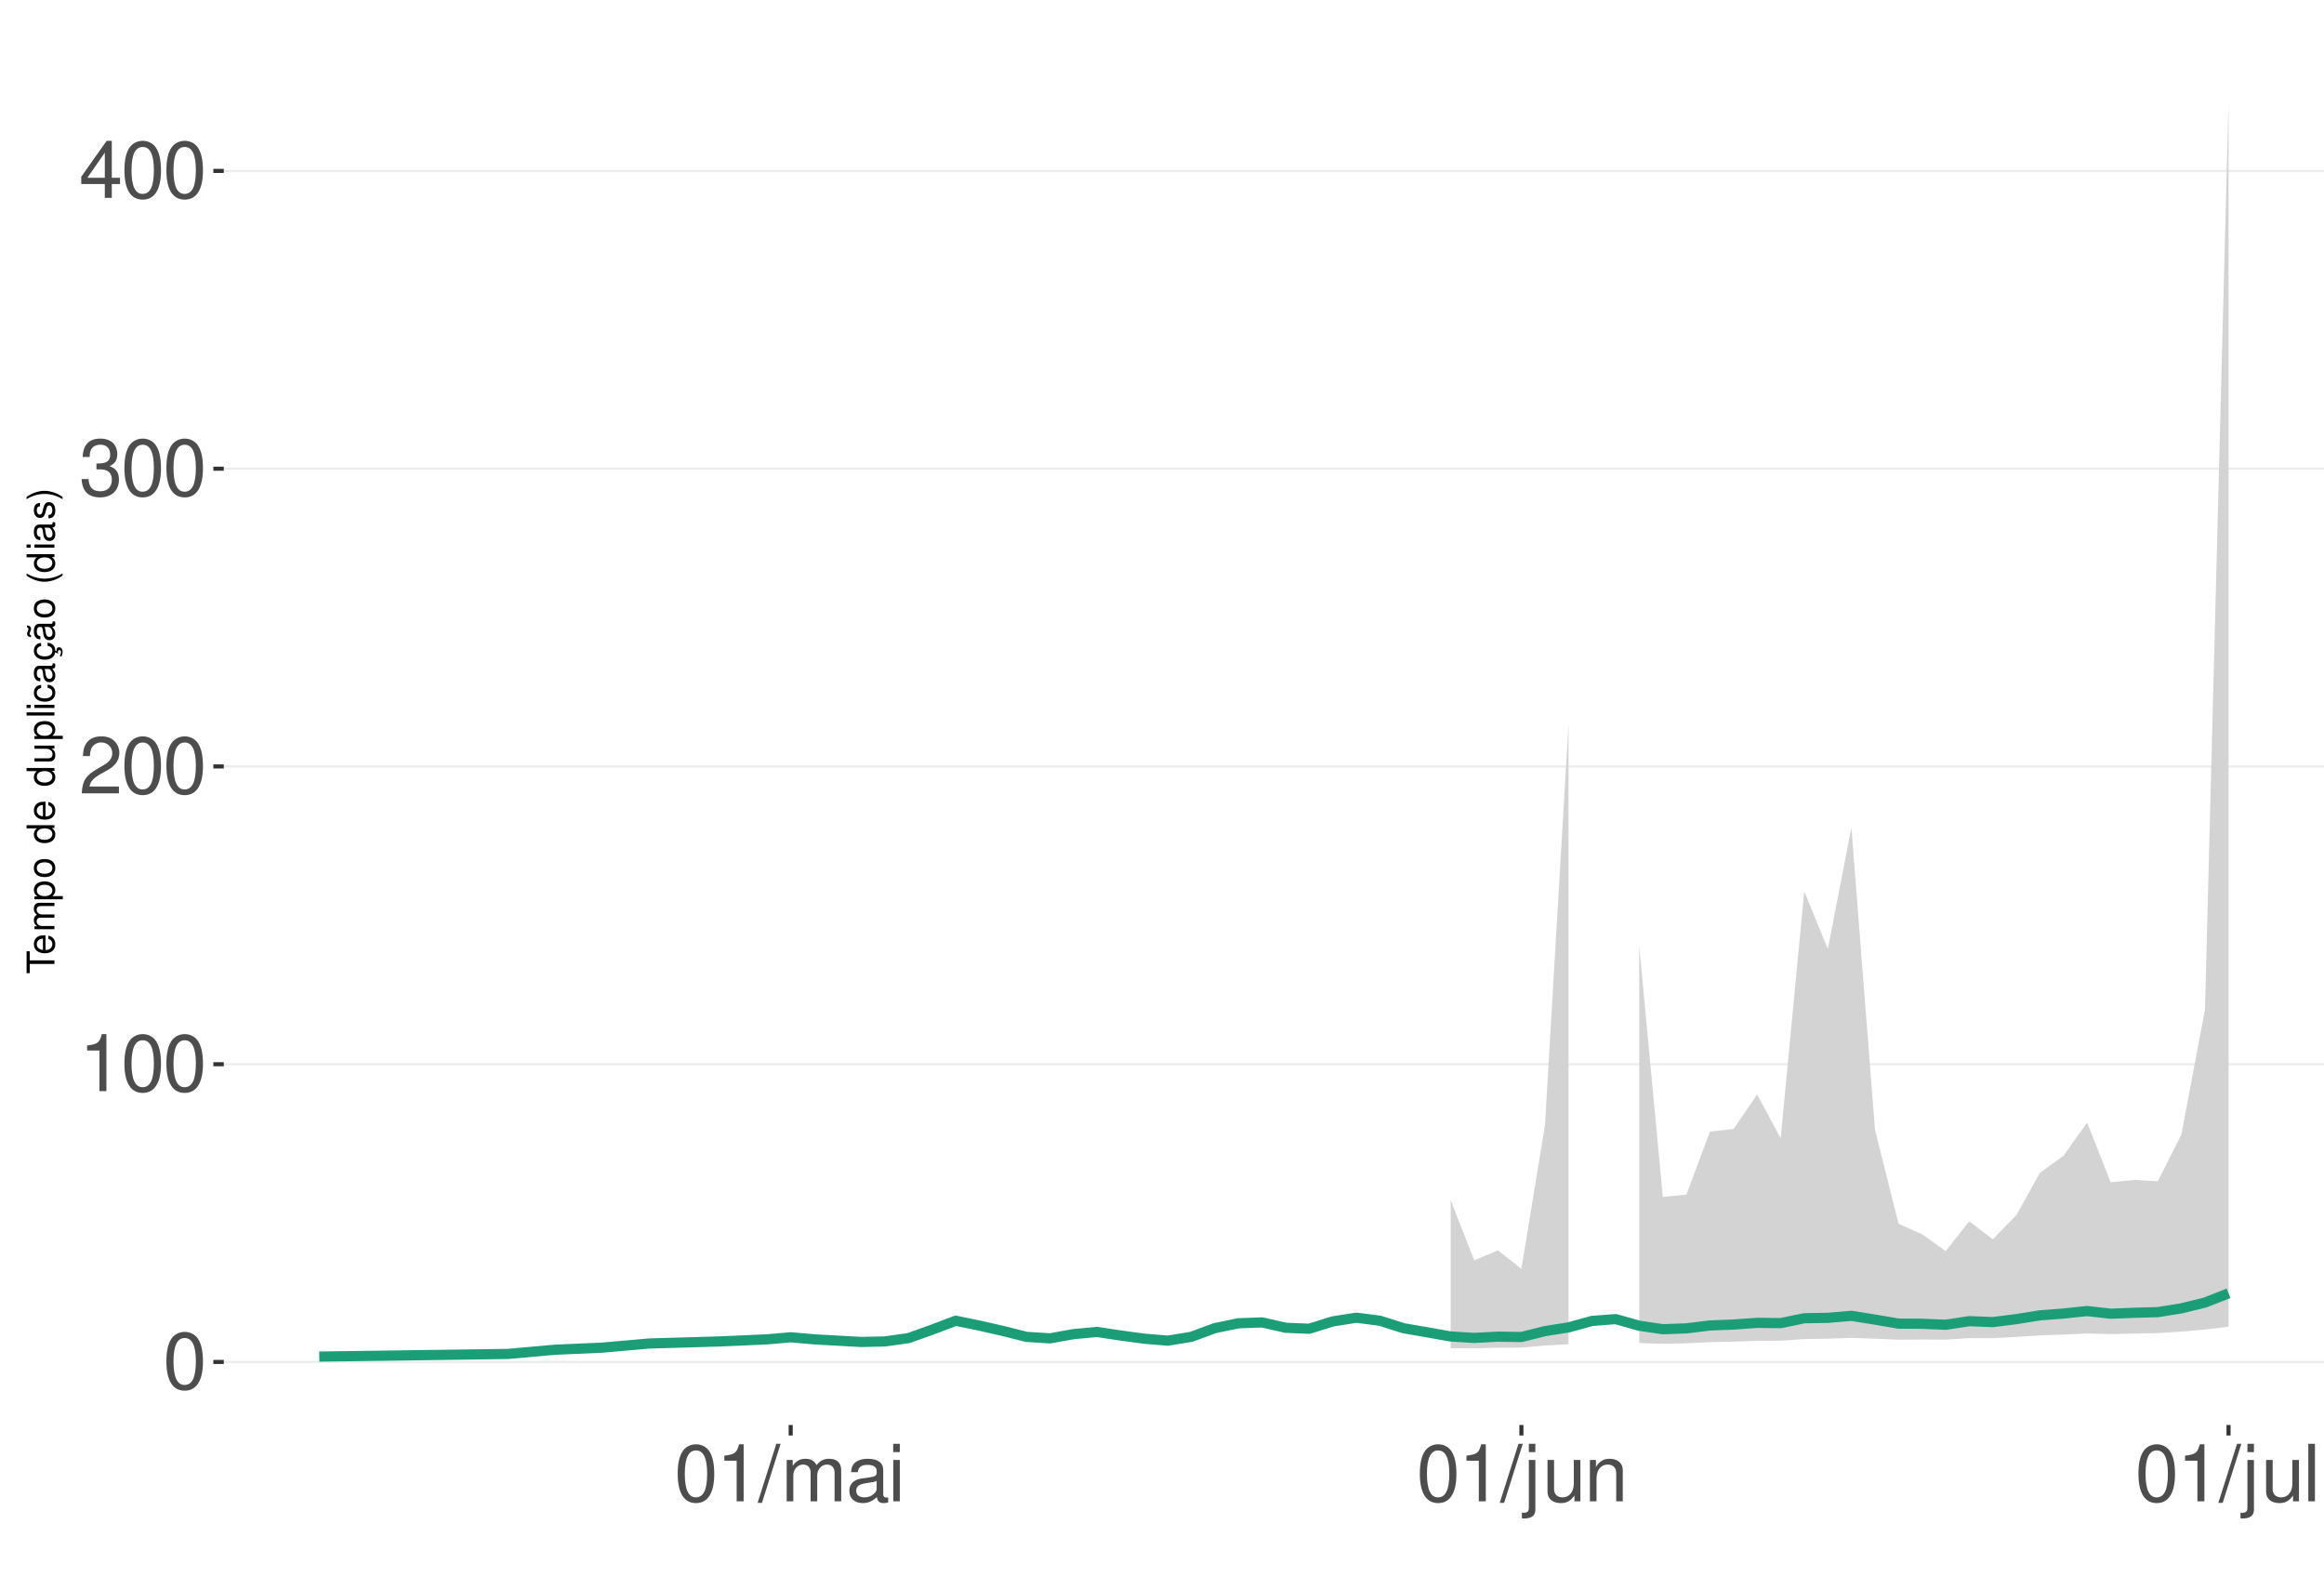
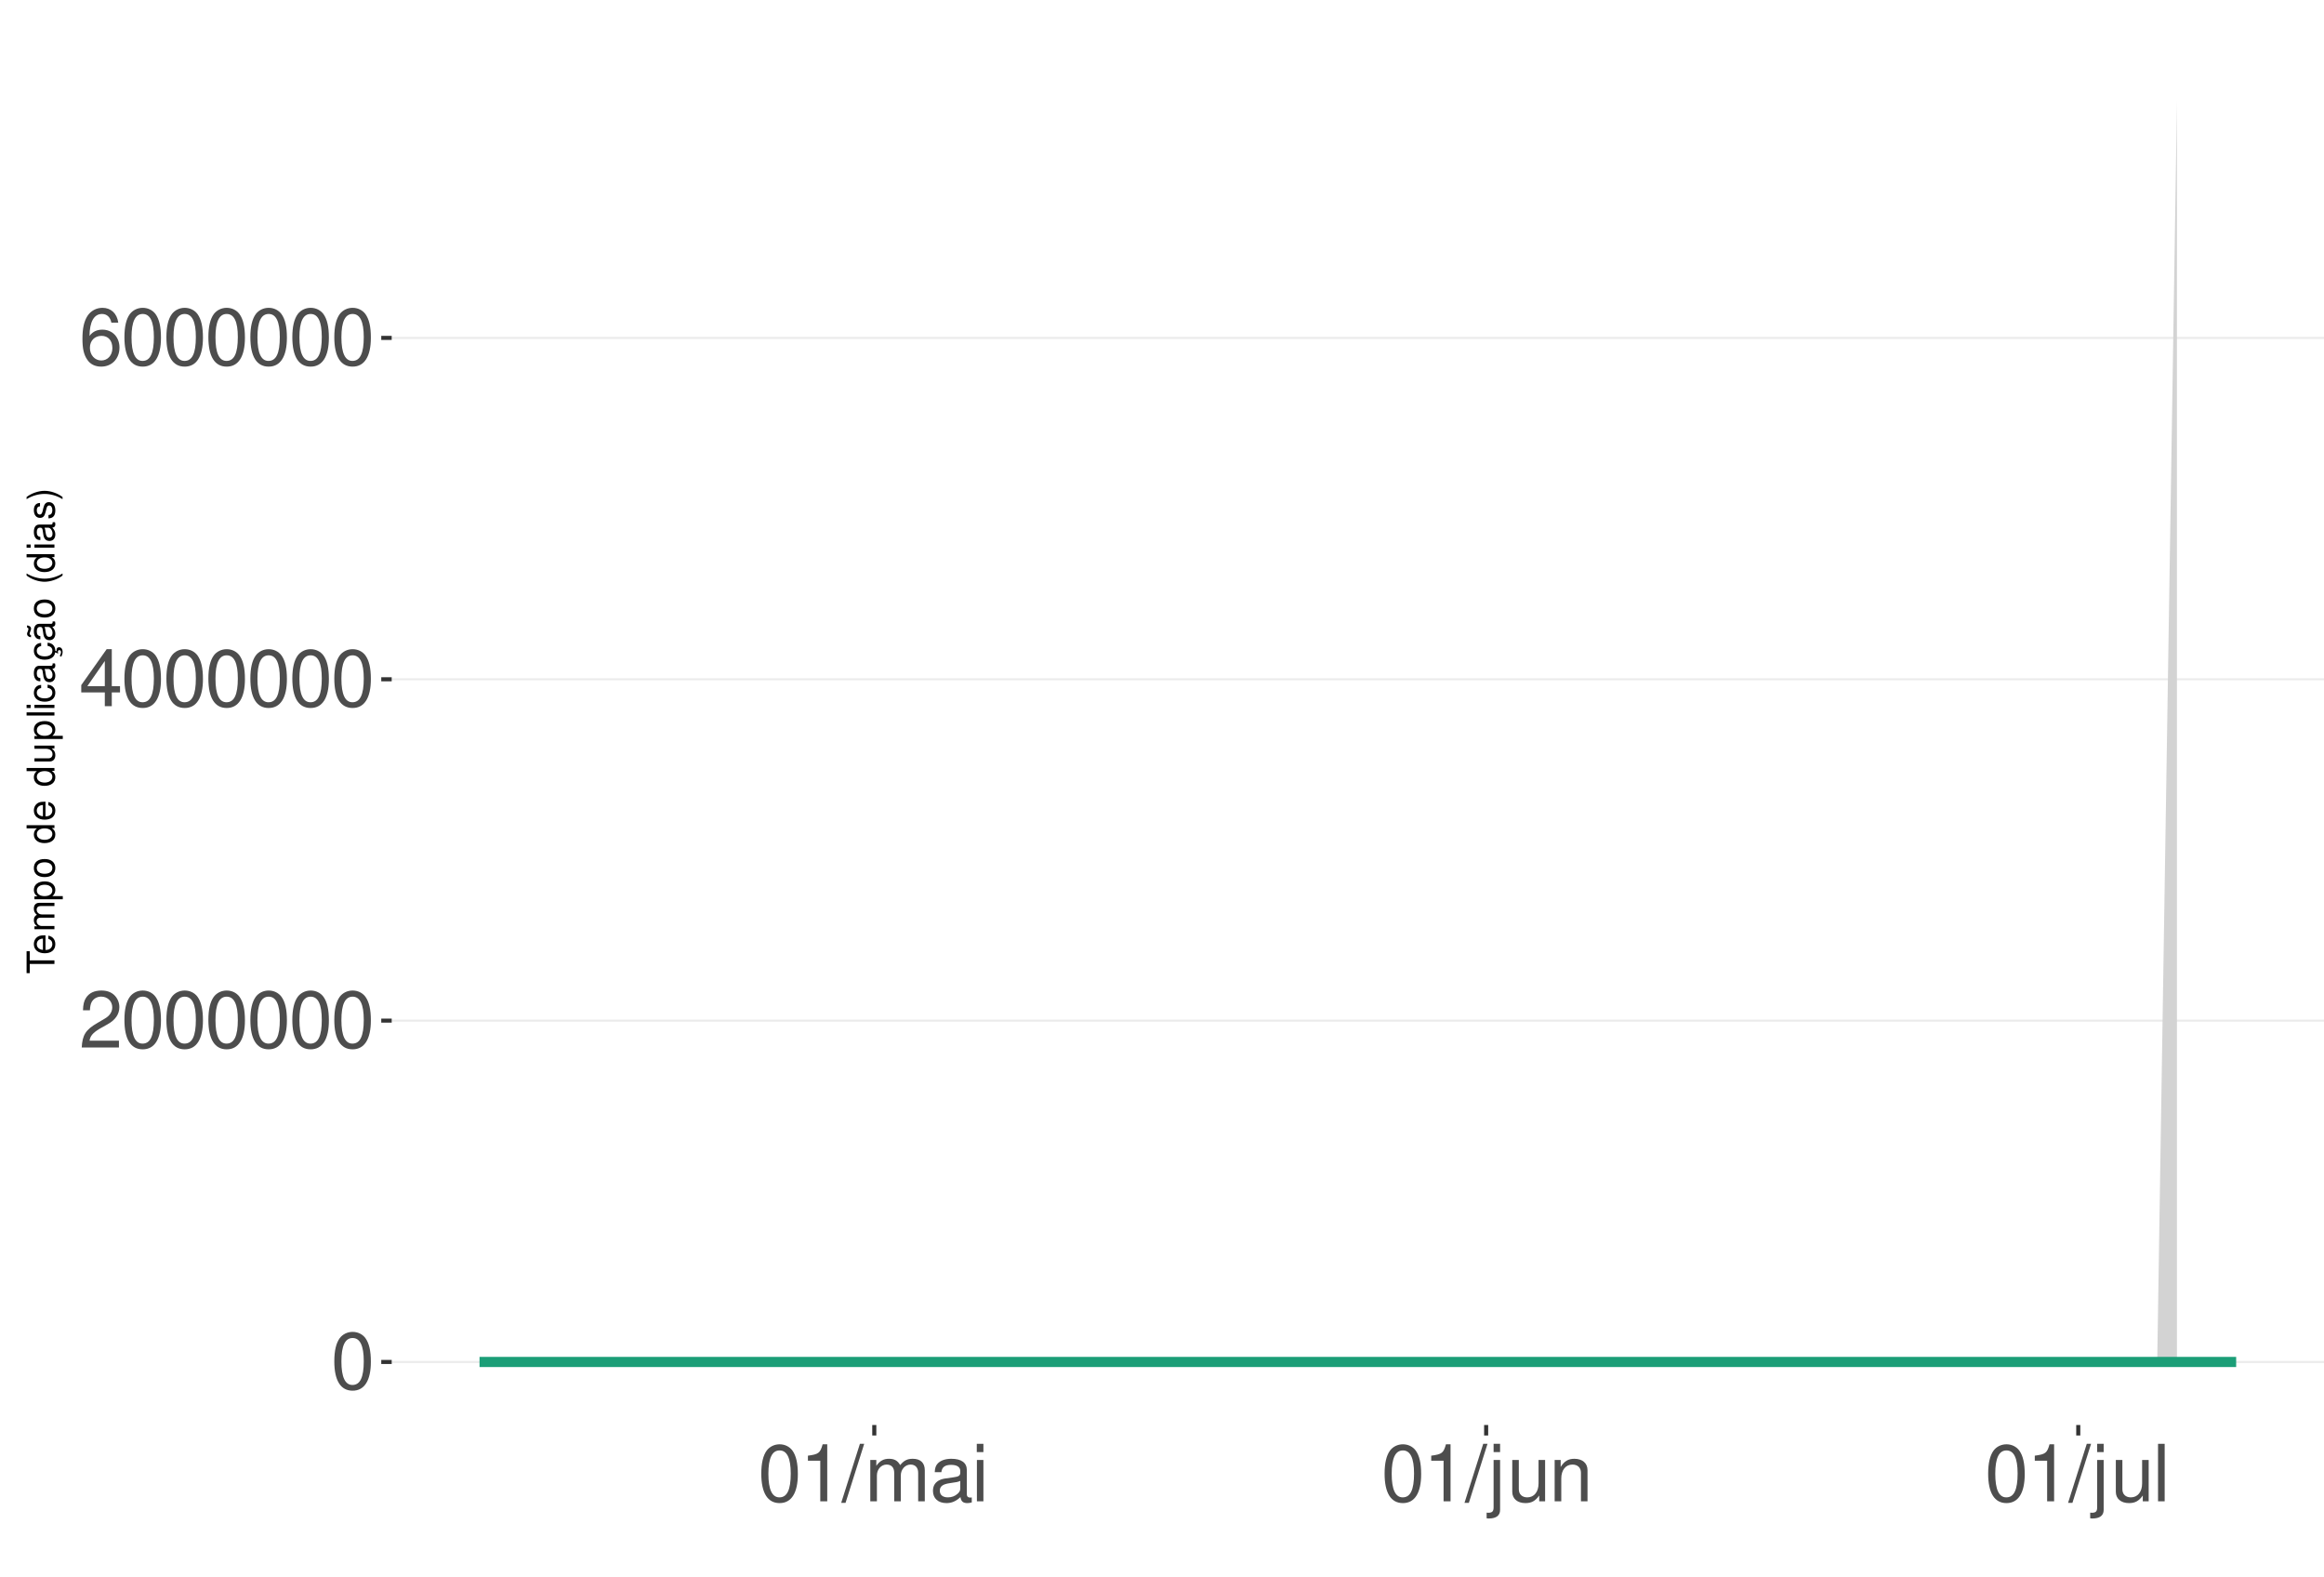
<svg xmlns="http://www.w3.org/2000/svg" xmlns:xlink="http://www.w3.org/1999/xlink" width="609pt" height="413pt" viewBox="0 0 609 413" version="1.1">
  <defs>
    <g>
      <symbol overflow="visible" id="glyph0-0">
        <path style="stroke:none;" d="" />
      </symbol>
      <symbol overflow="visible" id="glyph0-1">
        <path style="stroke:none;" d="M 5.688 -14.938 C 4.312 -14.938 3.078 -14.312 2.312 -13.297 C 1.359 -11.984 0.891 -10 0.891 -7.234 C 0.891 -2.188 2.547 0.469 5.688 0.469 C 8.781 0.469 10.469 -2.188 10.469 -7.109 C 10.469 -10 10.016 -11.938 9.047 -13.297 C 8.281 -14.328 7.062 -14.938 5.688 -14.938 Z M 5.688 -13.328 C 7.641 -13.328 8.609 -11.312 8.609 -7.266 C 8.609 -3.016 7.656 -1.031 5.641 -1.031 C 3.719 -1.031 2.75 -3.094 2.75 -7.203 C 2.75 -11.312 3.719 -13.328 5.688 -13.328 Z M 5.688 -13.328 " />
      </symbol>
      <symbol overflow="visible" id="glyph0-2">
+         <path style="stroke:none;" d="M 10.453 -1.797 L 2.75 -1.797 C 2.938 -3.031 3.594 -3.828 5.391 -4.922 L 7.453 -6.078 C 9.5 -7.203 10.562 -8.734 10.562 -10.578 C 10.562 -11.812 10.062 -12.969 9.188 -13.781 C 8.328 -14.562 7.25 -14.938 5.859 -14.938 C 4 -14.938 2.625 -14.281 1.812 -13 C 1.297 -12.203 1.078 -11.281 1.031 -9.766 L 2.844 -9.766 C 2.906 -10.781 3.031 -11.375 3.281 -11.875 C 3.766 -12.781 4.703 -13.344 5.797 -13.344 C 7.453 -13.344 8.703 -12.141 8.703 -10.531 C 8.703 -9.344 8.016 -8.297 6.719 -7.562 L 4.812 -6.438 C 1.75 -4.688 0.875 -3.281 0.703 -0.016 L 10.453 -0.016 Z M 10.453 -1.797 " />
+       </symbol>
+       <symbol overflow="visible" id="glyph0-3">
+         <path style="stroke:none;" d="M 6.75 -3.609 L 6.75 0 L 8.578 0 L 8.578 -3.609 L 10.734 -3.609 L 10.734 -5.25 L 8.578 -5.25 L 8.578 -14.938 L 7.234 -14.938 L 0.578 -5.531 L 0.578 -3.609 Z M 6.75 -5.25 L 2.172 -5.25 L 6.75 -11.844 Z M 6.75 -5.25 " />
+       </symbol>
+       <symbol overflow="visible" id="glyph0-4">
+         <path style="stroke:none;" d="M 10.281 -11.047 C 9.938 -13.484 8.359 -14.938 6.141 -14.938 C 4.531 -14.938 3.078 -14.156 2.203 -12.812 C 1.281 -11.344 0.891 -9.516 0.891 -6.812 C 0.891 -4.297 1.234 -2.703 2.125 -1.391 C 2.906 -0.172 4.188 0.469 5.797 0.469 C 8.594 0.469 10.594 -1.609 10.594 -4.531 C 10.594 -7.266 8.734 -9.219 6.109 -9.219 C 4.672 -9.219 3.531 -8.672 2.75 -7.578 C 2.766 -11.281 3.922 -13.328 6.016 -13.328 C 7.297 -13.328 8.188 -12.5 8.469 -11.047 Z M 5.891 -7.594 C 7.641 -7.594 8.734 -6.359 8.734 -4.375 C 8.734 -2.5 7.5 -1.141 5.828 -1.141 C 4.125 -1.141 2.844 -2.562 2.844 -4.469 C 2.844 -6.328 4.094 -7.594 5.891 -7.594 Z M 5.891 -7.594 " />
+       </symbol>
+       <symbol overflow="visible" id="glyph0-5">
        <path style="stroke:none;" d="M 5.344 -10.641 L 5.344 0 L 7.172 0 L 7.172 -14.938 L 5.969 -14.938 C 5.328 -12.641 4.922 -12.328 2.109 -11.953 L 2.109 -10.641 Z M 5.344 -10.641 " />
-       </symbol>
-       <symbol overflow="visible" id="glyph0-3">
-         <path style="stroke:none;" d="M 10.453 -1.797 L 2.75 -1.797 C 2.938 -3.031 3.594 -3.828 5.391 -4.922 L 7.453 -6.078 C 9.5 -7.203 10.562 -8.734 10.562 -10.578 C 10.562 -11.812 10.062 -12.969 9.188 -13.781 C 8.328 -14.562 7.25 -14.938 5.859 -14.938 C 4 -14.938 2.625 -14.281 1.812 -13 C 1.297 -12.203 1.078 -11.281 1.031 -9.766 L 2.844 -9.766 C 2.906 -10.781 3.031 -11.375 3.281 -11.875 C 3.766 -12.781 4.703 -13.344 5.797 -13.344 C 7.453 -13.344 8.703 -12.141 8.703 -10.531 C 8.703 -9.344 8.016 -8.297 6.719 -7.562 L 4.812 -6.438 C 1.75 -4.688 0.875 -3.281 0.703 -0.016 L 10.453 -0.016 Z M 10.453 -1.797 " />
-       </symbol>
-       <symbol overflow="visible" id="glyph0-4">
-         <path style="stroke:none;" d="M 4.562 -6.875 L 5.562 -6.875 C 7.547 -6.875 8.594 -5.953 8.594 -4.156 C 8.594 -2.266 7.453 -1.141 5.578 -1.141 C 3.578 -1.141 2.609 -2.141 2.484 -4.344 L 0.656 -4.344 C 0.75 -3.141 0.953 -2.359 1.297 -1.688 C 2.062 -0.25 3.484 0.469 5.5 0.469 C 8.516 0.469 10.453 -1.344 10.453 -4.172 C 10.453 -6.078 9.734 -7.109 7.969 -7.719 C 9.344 -8.281 10.016 -9.312 10.016 -10.828 C 10.016 -13.391 8.344 -14.938 5.562 -14.938 C 2.609 -14.938 1.031 -13.281 0.969 -10.125 L 2.781 -10.125 C 2.812 -11.031 2.891 -11.547 3.125 -12 C 3.531 -12.844 4.438 -13.344 5.578 -13.344 C 7.188 -13.344 8.156 -12.375 8.156 -10.766 C 8.156 -9.703 7.781 -9.062 6.984 -8.719 C 6.484 -8.516 5.828 -8.422 4.562 -8.406 Z M 4.562 -6.875 " />
-       </symbol>
-       <symbol overflow="visible" id="glyph0-5">
-         <path style="stroke:none;" d="M 6.75 -3.609 L 6.75 0 L 8.578 0 L 8.578 -3.609 L 10.734 -3.609 L 10.734 -5.25 L 8.578 -5.25 L 8.578 -14.938 L 7.234 -14.938 L 0.578 -5.531 L 0.578 -3.609 Z M 6.75 -5.25 L 2.172 -5.25 L 6.75 -11.844 Z M 6.75 -5.25 " />
      </symbol>
      <symbol overflow="visible" id="glyph0-6">
        <path style="stroke:none;" d="M 4.734 -15.062 L -0.172 0.406 L 0.969 0.406 L 5.859 -15.062 Z M 4.734 -15.062 " />
      </symbol>
      <symbol overflow="visible" id="glyph0-7">
        <path style="stroke:none;" d="M 1.453 -10.828 L 1.453 0 L 3.188 0 L 3.188 -6.797 C 3.188 -8.359 4.312 -9.625 5.719 -9.625 C 7 -9.625 7.719 -8.844 7.719 -7.453 L 7.719 0 L 9.453 0 L 9.453 -6.797 C 9.453 -8.359 10.594 -9.625 12 -9.625 C 13.266 -9.625 14 -8.812 14 -7.453 L 14 0 L 15.734 0 L 15.734 -8.125 C 15.734 -10.062 14.625 -11.141 12.594 -11.141 C 11.156 -11.141 10.281 -10.703 9.281 -9.484 C 8.641 -10.641 7.766 -11.141 6.359 -11.141 C 4.922 -11.141 3.953 -10.594 3.031 -9.297 L 3.031 -10.828 Z M 1.453 -10.828 " />
      </symbol>
      <symbol overflow="visible" id="glyph0-8">
        <path style="stroke:none;" d="M 11.047 -1.016 C 10.859 -0.969 10.781 -0.969 10.672 -0.969 C 10.078 -0.969 9.75 -1.281 9.75 -1.812 L 9.75 -8.188 C 9.75 -10.094 8.344 -11.141 5.688 -11.141 C 4.094 -11.141 2.828 -10.672 2.094 -9.875 C 1.594 -9.312 1.391 -8.703 1.344 -7.625 L 3.078 -7.625 C 3.219 -8.938 4 -9.547 5.625 -9.547 C 7.188 -9.547 8.031 -8.969 8.031 -7.938 L 8.031 -7.484 C 8.016 -6.734 7.641 -6.469 6.234 -6.281 C 3.797 -5.969 3.422 -5.891 2.766 -5.625 C 1.516 -5.078 0.875 -4.125 0.875 -2.734 C 0.875 -0.766 2.234 0.469 4.422 0.469 C 5.781 0.469 6.875 0 8.094 -1.109 C 8.219 0 8.766 0.469 9.875 0.469 C 10.25 0.469 10.469 0.438 11.047 0.297 Z M 8.031 -3.406 C 8.031 -2.828 7.875 -2.484 7.359 -2 C 6.656 -1.359 5.797 -1.031 4.797 -1.031 C 3.453 -1.031 2.672 -1.672 2.672 -2.766 C 2.672 -3.906 3.406 -4.484 5.266 -4.75 C 7.109 -5 7.453 -5.078 8.031 -5.344 Z M 8.031 -3.406 " />
      </symbol>
      <symbol overflow="visible" id="glyph0-9">
        <path style="stroke:none;" d="M 3.094 -10.828 L 1.391 -10.828 L 1.391 0 L 3.094 0 Z M 3.094 -15.062 L 1.359 -15.062 L 1.359 -12.891 L 3.094 -12.891 Z M 3.094 -15.062 " />
      </symbol>
      <symbol overflow="visible" id="glyph0-10">
        <path style="stroke:none;" d="M 1.453 -10.828 L 1.453 1.562 C 1.453 2.641 1.109 3 0.047 3 C -0.078 3 -0.141 3 -0.375 2.969 L -0.375 4.438 C -0.172 4.484 -0.062 4.5 0.203 4.5 C 2.141 4.5 3.156 3.734 3.156 2.25 L 3.156 -10.828 Z M 3.156 -15.062 L 1.453 -15.062 L 1.453 -12.891 L 3.156 -12.891 Z M 3.156 -15.062 " />
      </symbol>
      <symbol overflow="visible" id="glyph0-11">
        <path style="stroke:none;" d="M 9.953 0 L 9.953 -10.828 L 8.234 -10.828 L 8.234 -4.688 C 8.234 -2.484 7.078 -1.031 5.281 -1.031 C 3.922 -1.031 3.062 -1.859 3.062 -3.156 L 3.062 -10.828 L 1.344 -10.828 L 1.344 -2.484 C 1.344 -0.688 2.688 0.469 4.797 0.469 C 6.375 0.469 7.391 -0.078 8.406 -1.516 L 8.406 0 Z M 9.953 0 " />
      </symbol>
      <symbol overflow="visible" id="glyph0-12">
        <path style="stroke:none;" d="M 1.453 -10.828 L 1.453 0 L 3.188 0 L 3.188 -5.969 C 3.188 -8.188 4.344 -9.625 6.109 -9.625 C 7.484 -9.625 8.344 -8.797 8.344 -7.5 L 8.344 0 L 10.062 0 L 10.062 -8.188 C 10.062 -9.984 8.719 -11.141 6.625 -11.141 C 5.016 -11.141 3.984 -10.516 3.031 -9 L 3.031 -10.828 Z M 1.453 -10.828 " />
      </symbol>
      <symbol overflow="visible" id="glyph0-13">
        <path style="stroke:none;" d="M 3.141 -15.062 L 1.406 -15.062 L 1.406 0 L 3.141 0 Z M 3.141 -15.062 " />
      </symbol>
      <symbol overflow="visible" id="glyph1-0">
        <path style="stroke:none;" d="" />
      </symbol>
      <symbol overflow="visible" id="glyph1-1">
        <path style="stroke:none;" d="M -6.469 -3.547 L -6.469 -5.938 L -7.297 -5.938 L -7.297 -0.203 L -6.469 -0.203 L -6.469 -2.609 L 0 -2.609 L 0 -3.547 Z M -6.469 -3.547 " />
      </symbol>
      <symbol overflow="visible" id="glyph1-2">
        <path style="stroke:none;" d="M -2.344 -5.125 C -3.141 -5.125 -3.625 -5.062 -4.016 -4.922 C -4.875 -4.578 -5.391 -3.781 -5.391 -2.797 C -5.391 -1.344 -4.281 -0.406 -2.547 -0.406 C -0.812 -0.406 0.234 -1.297 0.234 -2.781 C 0.234 -3.984 -0.453 -4.812 -1.594 -5.016 L -1.594 -4.188 C -0.906 -3.953 -0.547 -3.484 -0.547 -2.812 C -0.547 -2.281 -0.781 -1.828 -1.219 -1.547 C -1.516 -1.344 -1.812 -1.281 -2.344 -1.266 Z M -3.016 -1.297 C -3.984 -1.359 -4.625 -1.953 -4.625 -2.797 C -4.625 -3.641 -3.953 -4.234 -3.016 -4.234 Z M -3.016 -1.297 " />
      </symbol>
      <symbol overflow="visible" id="glyph1-3">
        <path style="stroke:none;" d="M -5.234 -0.703 L 0 -0.703 L 0 -1.547 L -3.297 -1.547 C -4.047 -1.547 -4.656 -2.094 -4.656 -2.766 C -4.656 -3.391 -4.281 -3.734 -3.609 -3.734 L 0 -3.734 L 0 -4.578 L -3.297 -4.578 C -4.047 -4.578 -4.656 -5.125 -4.656 -5.812 C -4.656 -6.422 -4.266 -6.781 -3.609 -6.781 L 0 -6.781 L 0 -7.625 L -3.938 -7.625 C -4.875 -7.625 -5.391 -7.078 -5.391 -6.094 C -5.391 -5.406 -5.188 -4.984 -4.594 -4.484 C -5.156 -4.188 -5.391 -3.766 -5.391 -3.078 C -5.391 -2.375 -5.125 -1.906 -4.5 -1.469 L -5.234 -1.469 Z M -5.234 -0.703 " />
      </symbol>
      <symbol overflow="visible" id="glyph1-4">
        <path style="stroke:none;" d="M 2.188 -0.547 L 2.188 -1.375 L -0.547 -1.375 C -0.016 -1.812 0.234 -2.312 0.234 -2.984 C 0.234 -4.344 -0.859 -5.234 -2.531 -5.234 C -4.297 -5.234 -5.391 -4.375 -5.391 -2.984 C -5.391 -2.266 -5.062 -1.703 -4.453 -1.312 L -5.234 -1.312 L -5.234 -0.547 Z M -4.609 -2.844 C -4.609 -3.766 -3.797 -4.359 -2.547 -4.359 C -1.359 -4.359 -0.547 -3.75 -0.547 -2.844 C -0.547 -1.953 -1.344 -1.375 -2.578 -1.375 C -3.812 -1.375 -4.609 -1.953 -4.609 -2.844 Z M -4.609 -2.844 " />
      </symbol>
      <symbol overflow="visible" id="glyph1-5">
        <path style="stroke:none;" d="M -5.391 -2.719 C -5.391 -1.234 -4.344 -0.359 -2.578 -0.359 C -0.812 -0.359 0.234 -1.234 0.234 -2.734 C 0.234 -4.203 -0.812 -5.094 -2.547 -5.094 C -4.359 -5.094 -5.391 -4.234 -5.391 -2.719 Z M -4.625 -2.734 C -4.625 -3.672 -3.844 -4.234 -2.547 -4.234 C -1.312 -4.234 -0.547 -3.656 -0.547 -2.734 C -0.547 -1.797 -1.312 -1.234 -2.578 -1.234 C -3.844 -1.234 -4.625 -1.797 -4.625 -2.734 Z M -4.625 -2.734 " />
      </symbol>
      <symbol overflow="visible" id="glyph1-6">
        <path style="stroke:none;" d="" />
      </symbol>
      <symbol overflow="visible" id="glyph1-7">
        <path style="stroke:none;" d="M -7.297 -4.953 L -7.297 -4.125 L -4.578 -4.125 C -5.109 -3.766 -5.391 -3.203 -5.391 -2.516 C -5.391 -1.156 -4.297 -0.266 -2.625 -0.266 C -0.859 -0.266 0.234 -1.125 0.234 -2.547 C 0.234 -3.266 -0.047 -3.766 -0.688 -4.203 L 0 -4.203 L 0 -4.953 Z M -4.609 -2.656 C -4.609 -3.547 -3.812 -4.125 -2.562 -4.125 C -1.344 -4.125 -0.547 -3.547 -0.547 -2.656 C -0.547 -1.734 -1.359 -1.125 -2.578 -1.125 C -3.797 -1.125 -4.609 -1.734 -4.609 -2.656 Z M -4.609 -2.656 " />
      </symbol>
      <symbol overflow="visible" id="glyph1-8">
        <path style="stroke:none;" d="M 0 -4.812 L -5.234 -4.812 L -5.234 -3.984 L -2.266 -3.984 C -1.203 -3.984 -0.5 -3.438 -0.5 -2.562 C -0.5 -1.906 -0.906 -1.484 -1.531 -1.484 L -5.234 -1.484 L -5.234 -0.656 L -1.203 -0.656 C -0.328 -0.656 0.234 -1.297 0.234 -2.312 C 0.234 -3.094 -0.047 -3.578 -0.734 -4.062 L 0 -4.062 Z M 0 -4.812 " />
      </symbol>
      <symbol overflow="visible" id="glyph1-9">
        <path style="stroke:none;" d="M -7.297 -1.516 L -7.297 -0.688 L 0 -0.688 L 0 -1.516 Z M -7.297 -1.516 " />
      </symbol>
      <symbol overflow="visible" id="glyph1-10">
        <path style="stroke:none;" d="M -5.234 -1.5 L -5.234 -0.672 L 0 -0.672 L 0 -1.5 Z M -7.297 -1.5 L -7.297 -0.656 L -6.234 -0.656 L -6.234 -1.5 Z M -7.297 -1.5 " />
      </symbol>
      <symbol overflow="visible" id="glyph1-11">
        <path style="stroke:none;" d="M -3.484 -4.703 C -3.984 -4.672 -4.312 -4.562 -4.609 -4.359 C -5.094 -4 -5.391 -3.375 -5.391 -2.641 C -5.391 -1.219 -4.266 -0.312 -2.531 -0.312 C -0.844 -0.312 0.234 -1.203 0.234 -2.625 C 0.234 -3.875 -0.516 -4.672 -1.797 -4.766 L -1.797 -3.938 C -0.953 -3.797 -0.547 -3.359 -0.547 -2.656 C -0.547 -1.734 -1.297 -1.188 -2.531 -1.188 C -3.844 -1.188 -4.625 -1.719 -4.625 -2.625 C -4.625 -3.328 -4.203 -3.766 -3.484 -3.875 Z M -3.484 -4.703 " />
      </symbol>
      <symbol overflow="visible" id="glyph1-12">
        <path style="stroke:none;" d="M -0.484 -5.344 C -0.469 -5.266 -0.469 -5.219 -0.469 -5.172 C -0.469 -4.875 -0.625 -4.719 -0.875 -4.719 L -3.953 -4.719 C -4.891 -4.719 -5.391 -4.047 -5.391 -2.75 C -5.391 -1.984 -5.172 -1.375 -4.781 -1.016 C -4.516 -0.766 -4.203 -0.672 -3.688 -0.656 L -3.688 -1.484 C -4.328 -1.562 -4.625 -1.938 -4.625 -2.719 C -4.625 -3.484 -4.344 -3.891 -3.844 -3.891 L -3.625 -3.891 C -3.266 -3.875 -3.125 -3.703 -3.047 -3.016 C -2.891 -1.844 -2.844 -1.656 -2.719 -1.344 C -2.453 -0.734 -2 -0.422 -1.312 -0.422 C -0.375 -0.422 0.234 -1.078 0.234 -2.141 C 0.234 -2.797 0 -3.328 -0.547 -3.922 C 0 -3.984 0.234 -4.234 0.234 -4.781 C 0.234 -4.953 0.203 -5.062 0.141 -5.344 Z M -1.656 -3.891 C -1.375 -3.891 -1.203 -3.812 -0.969 -3.562 C -0.656 -3.219 -0.5 -2.812 -0.5 -2.312 C -0.5 -1.672 -0.812 -1.297 -1.344 -1.297 C -1.891 -1.297 -2.172 -1.656 -2.297 -2.547 C -2.422 -3.438 -2.453 -3.609 -2.594 -3.891 Z M -1.656 -3.891 " />
      </symbol>
      <symbol overflow="visible" id="glyph1-13">
        <path style="stroke:none;" d="M 0.234 -2.641 C 0.234 -3.875 -0.547 -4.703 -1.797 -4.766 L -1.797 -3.938 C -0.953 -3.797 -0.531 -3.359 -0.531 -2.656 C -0.531 -1.734 -1.281 -1.188 -2.516 -1.188 C -3.844 -1.188 -4.625 -1.719 -4.625 -2.625 C -4.625 -3.328 -4.203 -3.766 -3.484 -3.875 L -3.484 -4.703 C -3.984 -4.672 -4.312 -4.562 -4.609 -4.359 C -5.094 -4 -5.391 -3.375 -5.391 -2.641 C -5.391 -1.219 -4.266 -0.312 -2.531 -0.312 C -1.469 -0.312 -0.625 -0.672 -0.156 -1.312 C 0.047 -1.594 0.125 -1.812 0.203 -2.25 L 0.922 -1.938 L 0.984 -2.062 C 0.938 -2.188 0.906 -2.25 0.906 -2.375 C 0.906 -2.656 1.047 -2.828 1.281 -2.828 C 1.547 -2.828 1.734 -2.594 1.734 -2.297 C 1.734 -2.031 1.672 -1.844 1.438 -1.406 L 1.406 -1.312 L 1.812 -1.094 C 2.078 -1.75 2.141 -1.953 2.141 -2.344 C 2.141 -3.109 1.781 -3.578 1.203 -3.578 C 0.781 -3.578 0.547 -3.297 0.547 -2.797 C 0.547 -2.703 0.547 -2.641 0.562 -2.516 Z M 0.234 -2.641 " />
      </symbol>
      <symbol overflow="visible" id="glyph1-14">
        <path style="stroke:none;" d="M -0.484 -5.344 C -0.469 -5.266 -0.469 -5.219 -0.469 -5.172 C -0.469 -4.875 -0.625 -4.719 -0.875 -4.719 L -3.953 -4.719 C -4.891 -4.719 -5.391 -4.047 -5.391 -2.75 C -5.391 -1.984 -5.172 -1.375 -4.781 -1.016 C -4.516 -0.766 -4.203 -0.672 -3.688 -0.656 L -3.688 -1.484 C -4.328 -1.562 -4.625 -1.938 -4.625 -2.719 C -4.625 -3.484 -4.344 -3.891 -3.844 -3.891 L -3.625 -3.891 C -3.266 -3.875 -3.125 -3.703 -3.047 -3.016 C -2.891 -1.844 -2.844 -1.656 -2.719 -1.344 C -2.453 -0.734 -2 -0.422 -1.312 -0.422 C -0.375 -0.422 0.234 -1.078 0.234 -2.141 C 0.234 -2.797 0 -3.328 -0.547 -3.922 C 0 -3.984 0.234 -4.234 0.234 -4.781 C 0.234 -4.953 0.203 -5.062 0.141 -5.344 Z M -1.656 -3.891 C -1.375 -3.891 -1.203 -3.812 -0.969 -3.562 C -0.656 -3.219 -0.5 -2.812 -0.5 -2.312 C -0.5 -1.672 -0.812 -1.297 -1.344 -1.297 C -1.891 -1.297 -2.172 -1.656 -2.297 -2.547 C -2.422 -3.438 -2.453 -3.609 -2.594 -3.891 Z M -7.172 -3.75 C -6.922 -3.672 -6.812 -3.547 -6.812 -3.375 C -6.812 -3.25 -6.875 -2.984 -6.984 -2.734 C -7.156 -2.312 -7.172 -2.25 -7.172 -2.047 C -7.172 -1.594 -6.797 -1.297 -6.141 -1.188 L -6.141 -1.766 C -6.375 -1.812 -6.5 -1.938 -6.5 -2.094 C -6.5 -2.203 -6.469 -2.344 -6.375 -2.578 C -6.156 -3.156 -6.125 -3.234 -6.125 -3.438 C -6.125 -3.922 -6.484 -4.219 -7.172 -4.312 Z M -7.172 -3.75 " />
      </symbol>
      <symbol overflow="visible" id="glyph1-15">
        <path style="stroke:none;" d="M -7.297 -2.359 C -5.984 -1.359 -4.156 -0.734 -2.594 -0.734 C -1.016 -0.734 0.812 -1.359 2.125 -2.359 L 2.125 -2.906 C 0.688 -2.031 -0.984 -1.547 -2.594 -1.547 C -4.188 -1.547 -5.875 -2.031 -7.297 -2.906 Z M -7.297 -2.359 " />
      </symbol>
      <symbol overflow="visible" id="glyph1-16">
        <path style="stroke:none;" d="M -3.781 -4.375 C -4.812 -4.375 -5.391 -3.688 -5.391 -2.484 C -5.391 -1.266 -4.766 -0.469 -3.797 -0.469 C -2.969 -0.469 -2.578 -0.891 -2.281 -2.125 L -2.094 -2.906 C -1.953 -3.484 -1.734 -3.719 -1.375 -3.719 C -0.875 -3.719 -0.547 -3.234 -0.547 -2.5 C -0.547 -2.047 -0.672 -1.672 -0.891 -1.453 C -1.047 -1.328 -1.188 -1.266 -1.562 -1.219 L -1.562 -0.344 C -0.344 -0.375 0.234 -1.062 0.234 -2.438 C 0.234 -3.75 -0.422 -4.594 -1.438 -4.594 C -2.203 -4.594 -2.641 -4.156 -2.891 -3.109 L -3.078 -2.312 C -3.234 -1.625 -3.453 -1.344 -3.828 -1.344 C -4.312 -1.344 -4.625 -1.766 -4.625 -2.453 C -4.625 -3.125 -4.328 -3.484 -3.781 -3.5 Z M -3.781 -4.375 " />
      </symbol>
      <symbol overflow="visible" id="glyph1-17">
        <path style="stroke:none;" d="M 2.125 -0.938 C 0.812 -1.938 -1.016 -2.562 -2.578 -2.562 C -4.156 -2.562 -5.984 -1.938 -7.297 -0.938 L -7.297 -0.375 C -5.859 -1.266 -4.188 -1.75 -2.578 -1.75 C -0.984 -1.75 0.703 -1.266 2.125 -0.375 Z M 2.125 -0.938 " />
      </symbol>
    </g>
    <clipPath id="clip1">
-       <path d="M 58.645 9.961 L 609 9.961 L 609 373.328 L 58.645 373.328 Z M 58.645 9.961 " />
+       <path d="M 102.645 9.961 L 609 9.961 L 609 373.328 L 102.645 373.328 Z M 102.645 9.961 " />
    </clipPath>
    <clipPath id="clip2">
-       <path d="M 58.645 356 L 609 356 L 609 358 L 58.645 358 Z M 58.645 356 " />
+       <path d="M 102.645 356 L 609 356 L 609 358 L 102.645 358 Z M 102.645 356 " />
    </clipPath>
    <clipPath id="clip3">
-       <path d="M 58.645 278 L 609 278 L 609 280 L 58.645 280 Z M 58.645 278 " />
+       <path d="M 102.645 267 L 609 267 L 609 268 L 102.645 268 Z M 102.645 267 " />
    </clipPath>
    <clipPath id="clip4">
-       <path d="M 58.645 200 L 609 200 L 609 202 L 58.645 202 Z M 58.645 200 " />
+       <path d="M 102.645 177 L 609 177 L 609 179 L 102.645 179 Z M 102.645 177 " />
    </clipPath>
    <clipPath id="clip5">
-       <path d="M 58.645 122 L 609 122 L 609 124 L 58.645 124 Z M 58.645 122 " />
-     </clipPath>
-     <clipPath id="clip6">
-       <path d="M 58.645 44 L 609 44 L 609 46 L 58.645 46 Z M 58.645 44 " />
+       <path d="M 102.645 88 L 609 88 L 609 89 L 102.645 89 Z M 102.645 88 " />
    </clipPath>
  </defs>
  <g id="surface281">
    <rect x="0" y="0" width="609" height="413" style="fill:rgb(100%,100%,100%);fill-opacity:1;stroke:none;" />
    <rect x="0" y="0" width="609" height="413" style="fill:rgb(100%,100%,100%);fill-opacity:1;stroke:none;" />
    <path style="fill:none;stroke-width:1.067;stroke-linecap:round;stroke-linejoin:round;stroke:rgb(100%,100%,100%);stroke-opacity:1;stroke-miterlimit:10;" d="M 0 413 L 609 413 L 609 0 L 0 0 Z M 0 413 " />
    <g clip-path="url(#clip1)" clip-rule="nonzero">
-       <path style=" stroke:none;fill-rule:nonzero;fill:rgb(100%,100%,100%);fill-opacity:1;" d="M 58.645 373.328 L 609 373.328 L 609 9.961 L 58.645 9.961 Z M 58.645 373.328 " />
+       <path style=" stroke:none;fill-rule:nonzero;fill:rgb(100%,100%,100%);fill-opacity:1;" d="M 102.645 373.328 L 609 373.328 L 609 9.961 L 102.645 9.961 Z M 102.645 373.328 " />
    </g>
    <g clip-path="url(#clip2)" clip-rule="nonzero">
-       <path style="fill:none;stroke-width:0.533;stroke-linecap:butt;stroke-linejoin:round;stroke:rgb(92.157%,92.157%,92.157%);stroke-opacity:1;stroke-miterlimit:10;" d="M 58.645 356.812 L 609 356.812 " />
+       <path style="fill:none;stroke-width:0.533;stroke-linecap:butt;stroke-linejoin:round;stroke:rgb(92.157%,92.157%,92.157%);stroke-opacity:1;stroke-miterlimit:10;" d="M 102.645 356.812 L 609 356.812 " />
    </g>
    <g clip-path="url(#clip3)" clip-rule="nonzero">
-       <path style="fill:none;stroke-width:0.533;stroke-linecap:butt;stroke-linejoin:round;stroke:rgb(92.157%,92.157%,92.157%);stroke-opacity:1;stroke-miterlimit:10;" d="M 58.645 278.805 L 609 278.805 " />
+       <path style="fill:none;stroke-width:0.533;stroke-linecap:butt;stroke-linejoin:round;stroke:rgb(92.157%,92.157%,92.157%);stroke-opacity:1;stroke-miterlimit:10;" d="M 102.645 267.383 L 609 267.383 " />
    </g>
    <g clip-path="url(#clip4)" clip-rule="nonzero">
-       <path style="fill:none;stroke-width:0.533;stroke-linecap:butt;stroke-linejoin:round;stroke:rgb(92.157%,92.157%,92.157%);stroke-opacity:1;stroke-miterlimit:10;" d="M 58.645 200.797 L 609 200.797 " />
+       <path style="fill:none;stroke-width:0.533;stroke-linecap:butt;stroke-linejoin:round;stroke:rgb(92.157%,92.157%,92.157%);stroke-opacity:1;stroke-miterlimit:10;" d="M 102.645 177.957 L 609 177.957 " />
    </g>
    <g clip-path="url(#clip5)" clip-rule="nonzero">
-       <path style="fill:none;stroke-width:0.533;stroke-linecap:butt;stroke-linejoin:round;stroke:rgb(92.157%,92.157%,92.157%);stroke-opacity:1;stroke-miterlimit:10;" d="M 58.645 122.789 L 609 122.789 " />
-     </g>
-     <g clip-path="url(#clip6)" clip-rule="nonzero">
-       <path style="fill:none;stroke-width:0.533;stroke-linecap:butt;stroke-linejoin:round;stroke:rgb(92.157%,92.157%,92.157%);stroke-opacity:1;stroke-miterlimit:10;" d="M 58.645 44.777 L 609 44.777 " />
-     </g>
-     <path style=" stroke:none;fill-rule:nonzero;fill:rgb(82.745%,82.745%,82.745%);fill-opacity:1;" d="M 380.148 314.434 L 386.324 330.191 L 392.504 327.562 L 398.68 332.406 L 404.855 294.812 L 411.031 189.688 L 411.031 352.164 L 404.855 352.496 L 398.68 353.039 L 392.504 353.078 L 386.324 353.246 L 380.148 353.195 Z M 380.148 314.434 " />
-     <path style=" stroke:none;fill-rule:nonzero;fill:rgb(82.745%,82.745%,82.745%);fill-opacity:1;" d="M 429.562 247.906 L 435.738 313.586 L 441.918 312.953 L 448.094 296.449 L 454.27 295.785 L 460.449 286.746 L 466.625 298.195 L 472.801 233.516 L 478.977 248.605 L 485.156 216.797 L 491.332 295.965 L 497.508 320.609 L 503.684 323.359 L 509.863 327.758 L 516.039 319.973 L 522.215 324.676 L 528.391 318.309 L 534.57 307.258 L 540.746 302.773 L 546.922 294.082 L 553.102 309.719 L 559.277 309.129 L 565.453 309.461 L 571.629 297.23 L 577.809 264.457 L 583.984 26.48 L 583.984 347.566 L 577.809 348.316 L 571.629 348.852 L 565.453 349.242 L 559.277 349.367 L 553.102 349.512 L 546.922 349.352 L 540.746 349.629 L 534.57 349.848 L 528.391 350.246 L 522.215 350.582 L 516.039 350.562 L 509.863 350.961 L 503.684 350.93 L 497.508 350.98 L 491.332 350.711 L 485.156 350.496 L 478.977 350.711 L 472.801 350.809 L 466.625 351.242 L 460.449 351.289 L 454.27 351.484 L 448.094 351.625 L 441.918 351.926 L 435.738 352.055 L 429.562 351.855 Z M 429.562 247.906 " />
-     <path style="fill:none;stroke-width:2.667;stroke-linecap:butt;stroke-linejoin:round;stroke:rgb(10.588%,61.961%,46.667%);stroke-opacity:1;stroke-miterlimit:10;" d="M 83.66 355.402 L 133.074 354.707 L 145.43 353.605 L 157.781 353.062 L 163.961 352.516 L 170.137 351.973 L 188.668 351.43 L 201.02 350.887 L 207.199 350.344 L 213.375 350.887 L 225.727 351.574 L 231.906 351.43 L 238.082 350.559 L 244.258 348.355 L 250.434 346.008 L 256.613 347.273 L 262.789 348.68 L 268.965 350.234 L 275.145 350.625 L 281.32 349.516 L 287.496 348.949 L 293.672 349.883 L 299.852 350.715 L 306.027 351.227 L 312.203 350.219 L 318.379 347.941 L 324.559 346.676 L 330.734 346.449 L 336.91 347.848 L 343.086 348.113 L 349.266 346.184 L 355.441 345.215 L 361.617 346.008 L 367.797 347.977 L 373.973 349.035 L 380.148 350.133 L 386.324 350.512 L 392.504 350.18 L 398.68 350.27 L 404.855 348.73 L 411.031 347.754 L 417.211 346.059 L 423.387 345.578 L 429.562 347.32 L 435.738 348.23 L 441.918 348.008 L 448.094 347.25 L 454.27 347.004 L 460.449 346.562 L 466.625 346.633 L 472.801 345.355 L 478.977 345.254 L 485.156 344.719 L 491.332 345.715 L 497.508 346.762 L 503.684 346.801 L 509.863 347.066 L 516.039 346.117 L 522.215 346.367 L 528.391 345.586 L 534.57 344.594 L 540.746 344.125 L 546.922 343.469 L 553.102 344.168 L 559.277 343.926 L 565.453 343.754 L 571.629 342.762 L 577.809 341.246 L 583.984 338.82 " />
-     <g style="fill:rgb(30.196%,30.196%,30.196%);fill-opacity:1;">
-       <use xlink:href="#glyph0-1" x="42.715" y="363.866" />
-     </g>
-     <g style="fill:rgb(30.196%,30.196%,30.196%);fill-opacity:1;">
-       <use xlink:href="#glyph0-2" x="20.715" y="285.858" />
-       <use xlink:href="#glyph0-1" x="31.715" y="285.858" />
-       <use xlink:href="#glyph0-1" x="42.715" y="285.858" />
-     </g>
-     <g style="fill:rgb(30.196%,30.196%,30.196%);fill-opacity:1;">
-       <use xlink:href="#glyph0-3" x="20.715" y="207.851" />
-       <use xlink:href="#glyph0-1" x="31.715" y="207.851" />
-       <use xlink:href="#glyph0-1" x="42.715" y="207.851" />
-     </g>
-     <g style="fill:rgb(30.196%,30.196%,30.196%);fill-opacity:1;">
-       <use xlink:href="#glyph0-4" x="20.715" y="129.843" />
-       <use xlink:href="#glyph0-1" x="31.715" y="129.843" />
-       <use xlink:href="#glyph0-1" x="42.715" y="129.843" />
-     </g>
-     <g style="fill:rgb(30.196%,30.196%,30.196%);fill-opacity:1;">
-       <use xlink:href="#glyph0-5" x="20.715" y="51.831" />
-       <use xlink:href="#glyph0-1" x="31.715" y="51.831" />
-       <use xlink:href="#glyph0-1" x="42.715" y="51.831" />
-     </g>
-     <path style="fill:none;stroke-width:1.067;stroke-linecap:butt;stroke-linejoin:round;stroke:rgb(20%,20%,20%);stroke-opacity:1;stroke-miterlimit:10;" d="M 55.906 356.812 L 58.645 356.812 " />
-     <path style="fill:none;stroke-width:1.067;stroke-linecap:butt;stroke-linejoin:round;stroke:rgb(20%,20%,20%);stroke-opacity:1;stroke-miterlimit:10;" d="M 55.906 278.805 L 58.645 278.805 " />
-     <path style="fill:none;stroke-width:1.067;stroke-linecap:butt;stroke-linejoin:round;stroke:rgb(20%,20%,20%);stroke-opacity:1;stroke-miterlimit:10;" d="M 55.906 200.797 L 58.645 200.797 " />
-     <path style="fill:none;stroke-width:1.067;stroke-linecap:butt;stroke-linejoin:round;stroke:rgb(20%,20%,20%);stroke-opacity:1;stroke-miterlimit:10;" d="M 55.906 122.789 L 58.645 122.789 " />
-     <path style="fill:none;stroke-width:1.067;stroke-linecap:butt;stroke-linejoin:round;stroke:rgb(20%,20%,20%);stroke-opacity:1;stroke-miterlimit:10;" d="M 55.906 44.777 L 58.645 44.777 " />
-     <path style="fill:none;stroke-width:1.067;stroke-linecap:butt;stroke-linejoin:round;stroke:rgb(20%,20%,20%);stroke-opacity:1;stroke-miterlimit:10;" d="M 207.199 376.07 L 207.199 373.328 " />
-     <path style="fill:none;stroke-width:1.067;stroke-linecap:butt;stroke-linejoin:round;stroke:rgb(20%,20%,20%);stroke-opacity:1;stroke-miterlimit:10;" d="M 398.68 376.07 L 398.68 373.328 " />
-     <path style="fill:none;stroke-width:1.067;stroke-linecap:butt;stroke-linejoin:round;stroke:rgb(20%,20%,20%);stroke-opacity:1;stroke-miterlimit:10;" d="M 583.984 376.07 L 583.984 373.328 " />
-     <g style="fill:rgb(30.196%,30.196%,30.196%);fill-opacity:1;">
-       <use xlink:href="#glyph0-1" x="176.699" y="393.315" />
-       <use xlink:href="#glyph0-2" x="187.699" y="393.315" />
-       <use xlink:href="#glyph0-6" x="198.699" y="393.315" />
-       <use xlink:href="#glyph0-7" x="204.699" y="393.315" />
-       <use xlink:href="#glyph0-8" x="221.699" y="393.315" />
-       <use xlink:href="#glyph0-9" x="232.699" y="393.315" />
-     </g>
-     <g style="fill:rgb(30.196%,30.196%,30.196%);fill-opacity:1;">
-       <use xlink:href="#glyph0-1" x="371.18" y="393.315" />
-       <use xlink:href="#glyph0-2" x="382.18" y="393.315" />
-       <use xlink:href="#glyph0-6" x="393.18" y="393.315" />
-       <use xlink:href="#glyph0-10" x="399.18" y="393.315" />
-       <use xlink:href="#glyph0-11" x="404.18" y="393.315" />
-       <use xlink:href="#glyph0-12" x="415.18" y="393.315" />
-     </g>
-     <g style="fill:rgb(30.196%,30.196%,30.196%);fill-opacity:1;">
-       <use xlink:href="#glyph0-1" x="559.484" y="393.315" />
-       <use xlink:href="#glyph0-2" x="570.484" y="393.315" />
-       <use xlink:href="#glyph0-6" x="581.484" y="393.315" />
-       <use xlink:href="#glyph0-10" x="587.484" y="393.315" />
-       <use xlink:href="#glyph0-11" x="592.484" y="393.315" />
-       <use xlink:href="#glyph0-13" x="603.484" y="393.315" />
+       <path style="fill:none;stroke-width:0.533;stroke-linecap:butt;stroke-linejoin:round;stroke:rgb(92.157%,92.157%,92.157%);stroke-opacity:1;stroke-miterlimit:10;" d="M 102.645 88.527 L 609 88.527 " />
+     </g>
+     <path style=" stroke:none;fill-rule:nonzero;fill:rgb(82.745%,82.745%,82.745%);fill-opacity:1;" d="M 373.926 356.809 L 379.098 356.812 L 384.27 356.809 L 389.441 356.812 L 394.613 356.809 L 399.785 356.809 L 404.957 356.789 L 404.957 356.812 L 373.926 356.812 Z M 373.926 356.809 " />
+     <path style=" stroke:none;fill-rule:nonzero;fill:rgb(82.745%,82.745%,82.745%);fill-opacity:1;" d="M 415.301 356.809 L 435.992 356.809 L 441.164 356.805 L 446.336 356.809 L 451.508 356.789 L 456.68 356.797 L 461.852 356.789 L 467.023 356.809 L 477.367 356.809 L 482.539 356.812 L 487.711 356.809 L 544.605 356.809 L 549.777 356.805 L 554.949 356.805 L 560.121 356.801 L 565.297 356.797 L 570.469 26.48 L 570.469 356.812 L 415.301 356.812 Z M 415.301 356.809 " />
+     <path style="fill:none;stroke-width:2.667;stroke-linecap:butt;stroke-linejoin:round;stroke:rgb(10.588%,61.961%,46.667%);stroke-opacity:1;stroke-miterlimit:10;" d="M 125.66 356.812 L 585.984 356.812 " />
+     <g style="fill:rgb(30.196%,30.196%,30.196%);fill-opacity:1;">
+       <use xlink:href="#glyph0-1" x="86.715" y="363.866" />
+     </g>
+     <g style="fill:rgb(30.196%,30.196%,30.196%);fill-opacity:1;">
+       <use xlink:href="#glyph0-2" x="20.715" y="274.437" />
+       <use xlink:href="#glyph0-1" x="31.715" y="274.437" />
+       <use xlink:href="#glyph0-1" x="42.715" y="274.437" />
+       <use xlink:href="#glyph0-1" x="53.715" y="274.437" />
+       <use xlink:href="#glyph0-1" x="64.715" y="274.437" />
+       <use xlink:href="#glyph0-1" x="75.715" y="274.437" />
+       <use xlink:href="#glyph0-1" x="86.715" y="274.437" />
+     </g>
+     <g style="fill:rgb(30.196%,30.196%,30.196%);fill-opacity:1;">
+       <use xlink:href="#glyph0-3" x="20.715" y="185.011" />
+       <use xlink:href="#glyph0-1" x="31.715" y="185.011" />
+       <use xlink:href="#glyph0-1" x="42.715" y="185.011" />
+       <use xlink:href="#glyph0-1" x="53.715" y="185.011" />
+       <use xlink:href="#glyph0-1" x="64.715" y="185.011" />
+       <use xlink:href="#glyph0-1" x="75.715" y="185.011" />
+       <use xlink:href="#glyph0-1" x="86.715" y="185.011" />
+     </g>
+     <g style="fill:rgb(30.196%,30.196%,30.196%);fill-opacity:1;">
+       <use xlink:href="#glyph0-4" x="20.715" y="95.581" />
+       <use xlink:href="#glyph0-1" x="31.715" y="95.581" />
+       <use xlink:href="#glyph0-1" x="42.715" y="95.581" />
+       <use xlink:href="#glyph0-1" x="53.715" y="95.581" />
+       <use xlink:href="#glyph0-1" x="64.715" y="95.581" />
+       <use xlink:href="#glyph0-1" x="75.715" y="95.581" />
+       <use xlink:href="#glyph0-1" x="86.715" y="95.581" />
+     </g>
+     <path style="fill:none;stroke-width:1.067;stroke-linecap:butt;stroke-linejoin:round;stroke:rgb(20%,20%,20%);stroke-opacity:1;stroke-miterlimit:10;" d="M 99.906 356.812 L 102.645 356.812 " />
+     <path style="fill:none;stroke-width:1.067;stroke-linecap:butt;stroke-linejoin:round;stroke:rgb(20%,20%,20%);stroke-opacity:1;stroke-miterlimit:10;" d="M 99.906 267.383 L 102.645 267.383 " />
+     <path style="fill:none;stroke-width:1.067;stroke-linecap:butt;stroke-linejoin:round;stroke:rgb(20%,20%,20%);stroke-opacity:1;stroke-miterlimit:10;" d="M 99.906 177.957 L 102.645 177.957 " />
+     <path style="fill:none;stroke-width:1.067;stroke-linecap:butt;stroke-linejoin:round;stroke:rgb(20%,20%,20%);stroke-opacity:1;stroke-miterlimit:10;" d="M 99.906 88.527 L 102.645 88.527 " />
+     <path style="fill:none;stroke-width:1.067;stroke-linecap:butt;stroke-linejoin:round;stroke:rgb(20%,20%,20%);stroke-opacity:1;stroke-miterlimit:10;" d="M 229.105 376.07 L 229.105 373.328 " />
+     <path style="fill:none;stroke-width:1.067;stroke-linecap:butt;stroke-linejoin:round;stroke:rgb(20%,20%,20%);stroke-opacity:1;stroke-miterlimit:10;" d="M 389.441 376.07 L 389.441 373.328 " />
+     <path style="fill:none;stroke-width:1.067;stroke-linecap:butt;stroke-linejoin:round;stroke:rgb(20%,20%,20%);stroke-opacity:1;stroke-miterlimit:10;" d="M 544.605 376.07 L 544.605 373.328 " />
+     <g style="fill:rgb(30.196%,30.196%,30.196%);fill-opacity:1;">
+       <use xlink:href="#glyph0-1" x="198.605" y="393.315" />
+       <use xlink:href="#glyph0-5" x="209.605" y="393.315" />
+       <use xlink:href="#glyph0-6" x="220.605" y="393.315" />
+       <use xlink:href="#glyph0-7" x="226.605" y="393.315" />
+       <use xlink:href="#glyph0-8" x="243.605" y="393.315" />
+       <use xlink:href="#glyph0-9" x="254.605" y="393.315" />
+     </g>
+     <g style="fill:rgb(30.196%,30.196%,30.196%);fill-opacity:1;">
+       <use xlink:href="#glyph0-1" x="361.941" y="393.315" />
+       <use xlink:href="#glyph0-5" x="372.941" y="393.315" />
+       <use xlink:href="#glyph0-6" x="383.941" y="393.315" />
+       <use xlink:href="#glyph0-10" x="389.941" y="393.315" />
+       <use xlink:href="#glyph0-11" x="394.941" y="393.315" />
+       <use xlink:href="#glyph0-12" x="405.941" y="393.315" />
+     </g>
+     <g style="fill:rgb(30.196%,30.196%,30.196%);fill-opacity:1;">
+       <use xlink:href="#glyph0-1" x="520.105" y="393.315" />
+       <use xlink:href="#glyph0-5" x="531.105" y="393.315" />
+       <use xlink:href="#glyph0-6" x="542.105" y="393.315" />
+       <use xlink:href="#glyph0-10" x="548.105" y="393.315" />
+       <use xlink:href="#glyph0-11" x="553.105" y="393.315" />
+       <use xlink:href="#glyph0-13" x="564.105" y="393.315" />
    </g>
    <g style="fill:rgb(0%,0%,0%);fill-opacity:1;">
      <use xlink:href="#glyph1-1" x="14.263" y="255.145" />
      <use xlink:href="#glyph1-2" x="14.263" y="250.145" />
      <use xlink:href="#glyph1-3" x="14.263" y="244.145" />
      <use xlink:href="#glyph1-4" x="14.263" y="236.145" />
      <use xlink:href="#glyph1-5" x="14.263" y="230.145" />
      <use xlink:href="#glyph1-6" x="14.263" y="224.145" />
      <use xlink:href="#glyph1-7" x="14.263" y="221.145" />
      <use xlink:href="#glyph1-2" x="14.263" y="215.145" />
      <use xlink:href="#glyph1-6" x="14.263" y="209.145" />
      <use xlink:href="#glyph1-7" x="14.263" y="206.145" />
      <use xlink:href="#glyph1-8" x="14.263" y="200.145" />
      <use xlink:href="#glyph1-4" x="14.263" y="194.145" />
      <use xlink:href="#glyph1-9" x="14.263" y="188.145" />
      <use xlink:href="#glyph1-10" x="14.263" y="186.145" />
      <use xlink:href="#glyph1-11" x="14.263" y="184.145" />
      <use xlink:href="#glyph1-12" x="14.263" y="179.145" />
      <use xlink:href="#glyph1-13" x="14.263" y="173.145" />
      <use xlink:href="#glyph1-14" x="14.263" y="168.145" />
      <use xlink:href="#glyph1-5" x="14.263" y="162.145" />
      <use xlink:href="#glyph1-6" x="14.263" y="156.145" />
      <use xlink:href="#glyph1-15" x="14.263" y="153.145" />
      <use xlink:href="#glyph1-7" x="14.263" y="150.145" />
      <use xlink:href="#glyph1-10" x="14.263" y="144.145" />
      <use xlink:href="#glyph1-12" x="14.263" y="142.145" />
      <use xlink:href="#glyph1-16" x="14.263" y="136.145" />
      <use xlink:href="#glyph1-17" x="14.263" y="131.145" />
    </g>
  </g>
</svg>
